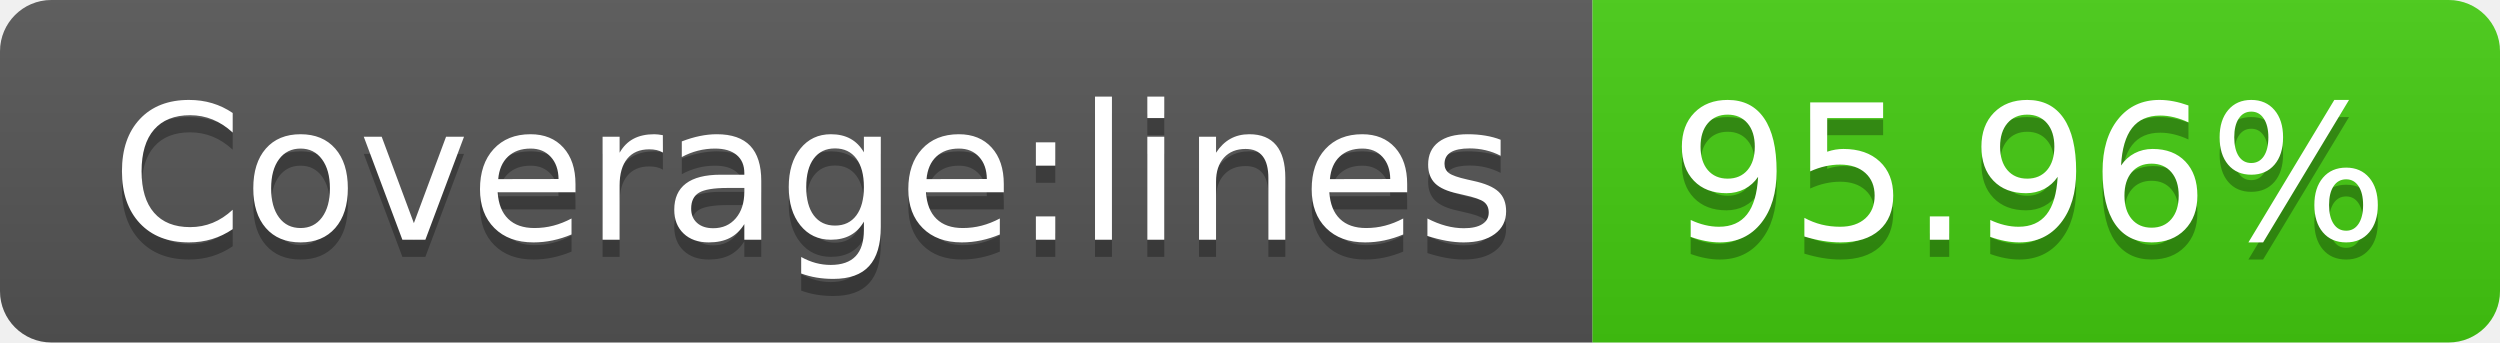
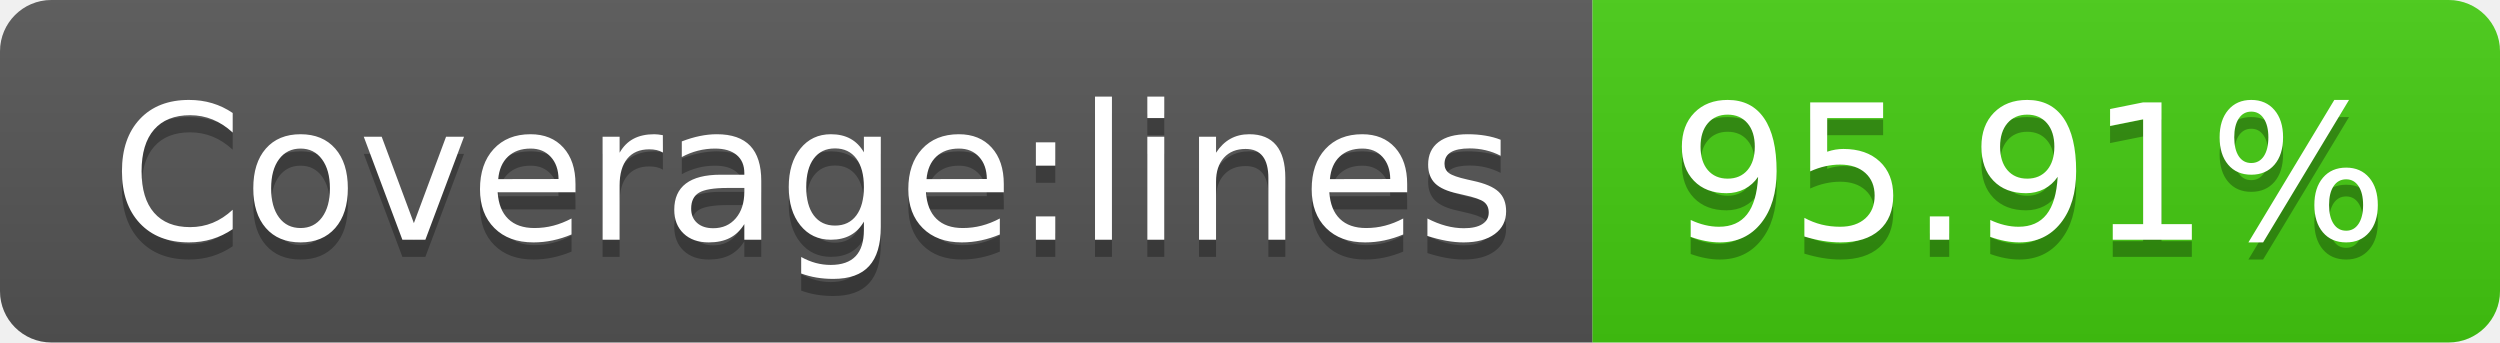
- <svg xmlns="http://www.w3.org/2000/svg" width="146" height="20" role="img" aria-label="Coverage:lines: 95.96%">
+ <svg xmlns="http://www.w3.org/2000/svg" width="146" height="20" role="img" aria-label="Coverage:lines: 95.91%">
  <linearGradient id="s" x2="0" y2="100%">
    <stop offset="0" stop-color="#bbb" stop-opacity=".1" />
    <stop offset="1" stop-opacity=".1" />
  </linearGradient>
  <clipPath id="r">
    <rect width="146" height="20" rx="3" fill="#fff" />
  </clipPath>
  <g clip-path="url(#r)">
    <rect width="93" height="20" fill="#555" />
    <rect x="93" width="53" height="20" fill="#4c1" />
    <rect width="146" height="20" fill="url(#s)" />
  </g>
  <g fill="#fff" text-anchor="middle" font-family="Verdana,Geneva,DejaVu Sans,sans-serif" text-rendering="geometricPrecision" font-size="110">
    <text aria-hidden="true" x="475" y="150" fill="#010101" fill-opacity=".3" transform="scale(.1)" textLength="830">Coverage:lines</text>
    <text x="475" y="140" transform="scale(.1)" fill="#fff" textLength="830">Coverage:lines</text>
-     <text aria-hidden="true" x="1185" y="150" fill="#010101" fill-opacity=".3" transform="scale(.1)" textLength="430">95.96%</text>
-     <text x="1185" y="140" transform="scale(.1)" fill="#fff" textLength="430">95.96%</text>
+     <text aria-hidden="true" x="1185" y="150" fill="#010101" fill-opacity=".3" transform="scale(.1)" textLength="430">95.91%</text>
+     <text x="1185" y="140" transform="scale(.1)" fill="#fff" textLength="430">95.91%</text>
  </g>
</svg>
